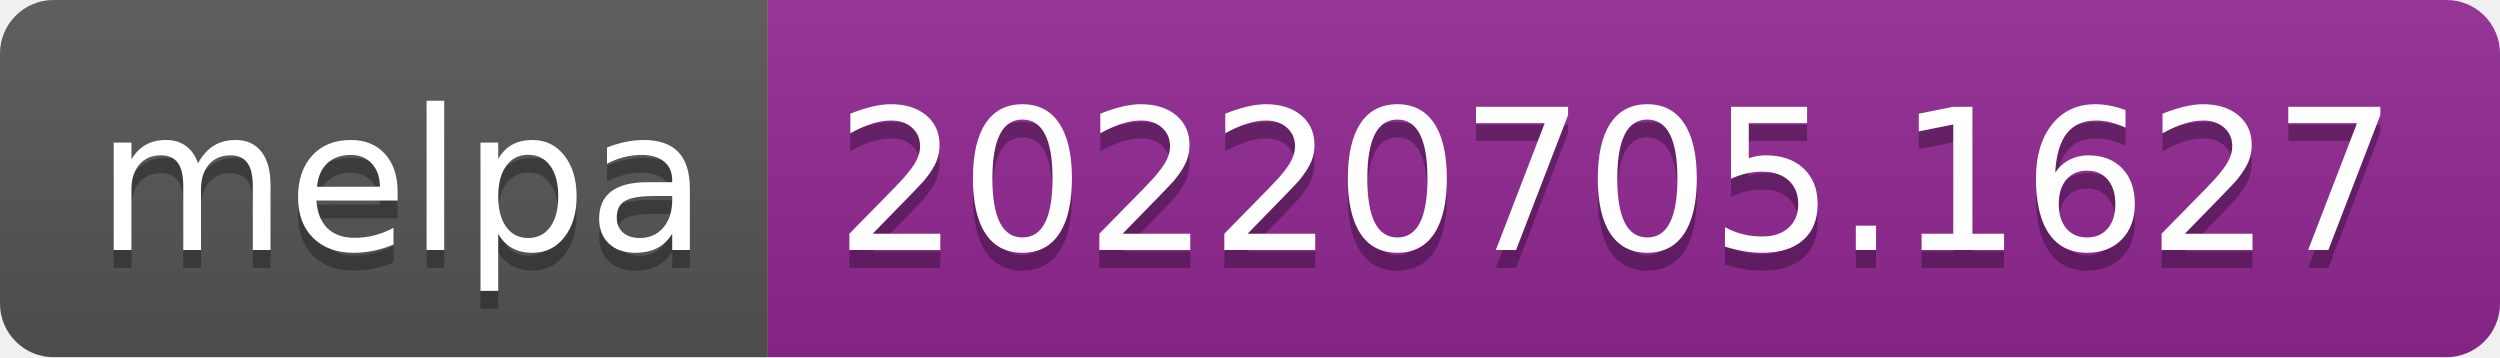
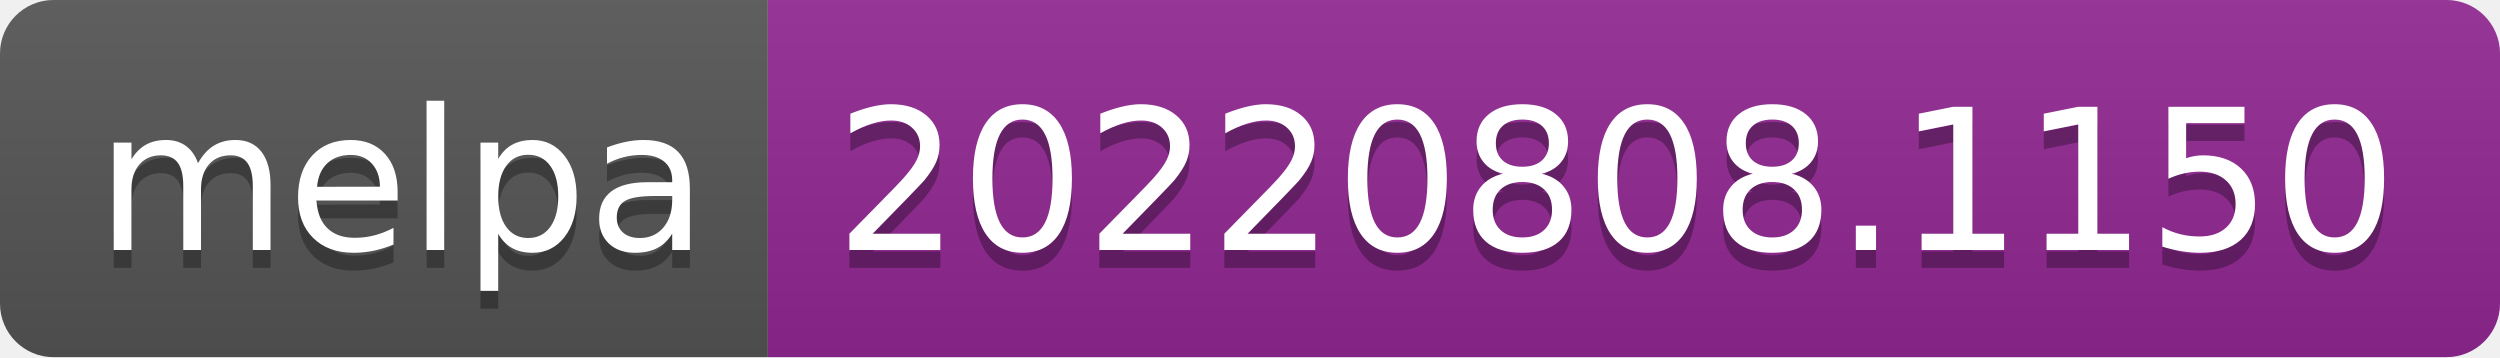
- <svg xmlns="http://www.w3.org/2000/svg" width="140" height="20" role="img" aria-label="melpa: 20220705.1627">
+ <svg xmlns="http://www.w3.org/2000/svg" width="140" height="20" role="img" aria-label="melpa: 20220808.1150">
  <linearGradient id="s" x2="0" y2="100%">
    <stop offset="0" stop-color="#bbb" stop-opacity=".1" />
    <stop offset="1" stop-opacity=".1" />
  </linearGradient>
  <clipPath id="r">
    <rect width="140" height="20" rx="3" fill="#fff" />
  </clipPath>
  <g clip-path="url(#r)">
    <rect width="43" height="20" fill="#555" />
    <rect x="43" width="97" height="20" fill="#922793" />
    <rect width="140" height="20" fill="url(#s)" />
  </g>
  <g fill="#fff" text-anchor="middle" font-family="Verdana,Geneva,DejaVu Sans,sans-serif" text-rendering="geometricPrecision" font-size="110">
    <text aria-hidden="true" x="225" y="150" fill="#010101" fill-opacity=".3" transform="scale(.1)" textLength="330">melpa</text>
    <text x="225" y="140" transform="scale(.1)" fill="#fff" textLength="330">melpa</text>
-     <text aria-hidden="true" x="905" y="150" fill="#010101" fill-opacity=".3" transform="scale(.1)" textLength="870">20220705.1627</text>
-     <text x="905" y="140" transform="scale(.1)" fill="#fff" textLength="870">20220705.1627</text>
+     <text aria-hidden="true" x="905" y="150" fill="#010101" fill-opacity=".3" transform="scale(.1)" textLength="870">20220808.1150</text>
+     <text x="905" y="140" transform="scale(.1)" fill="#fff" textLength="870">20220808.1150</text>
  </g>
</svg>
